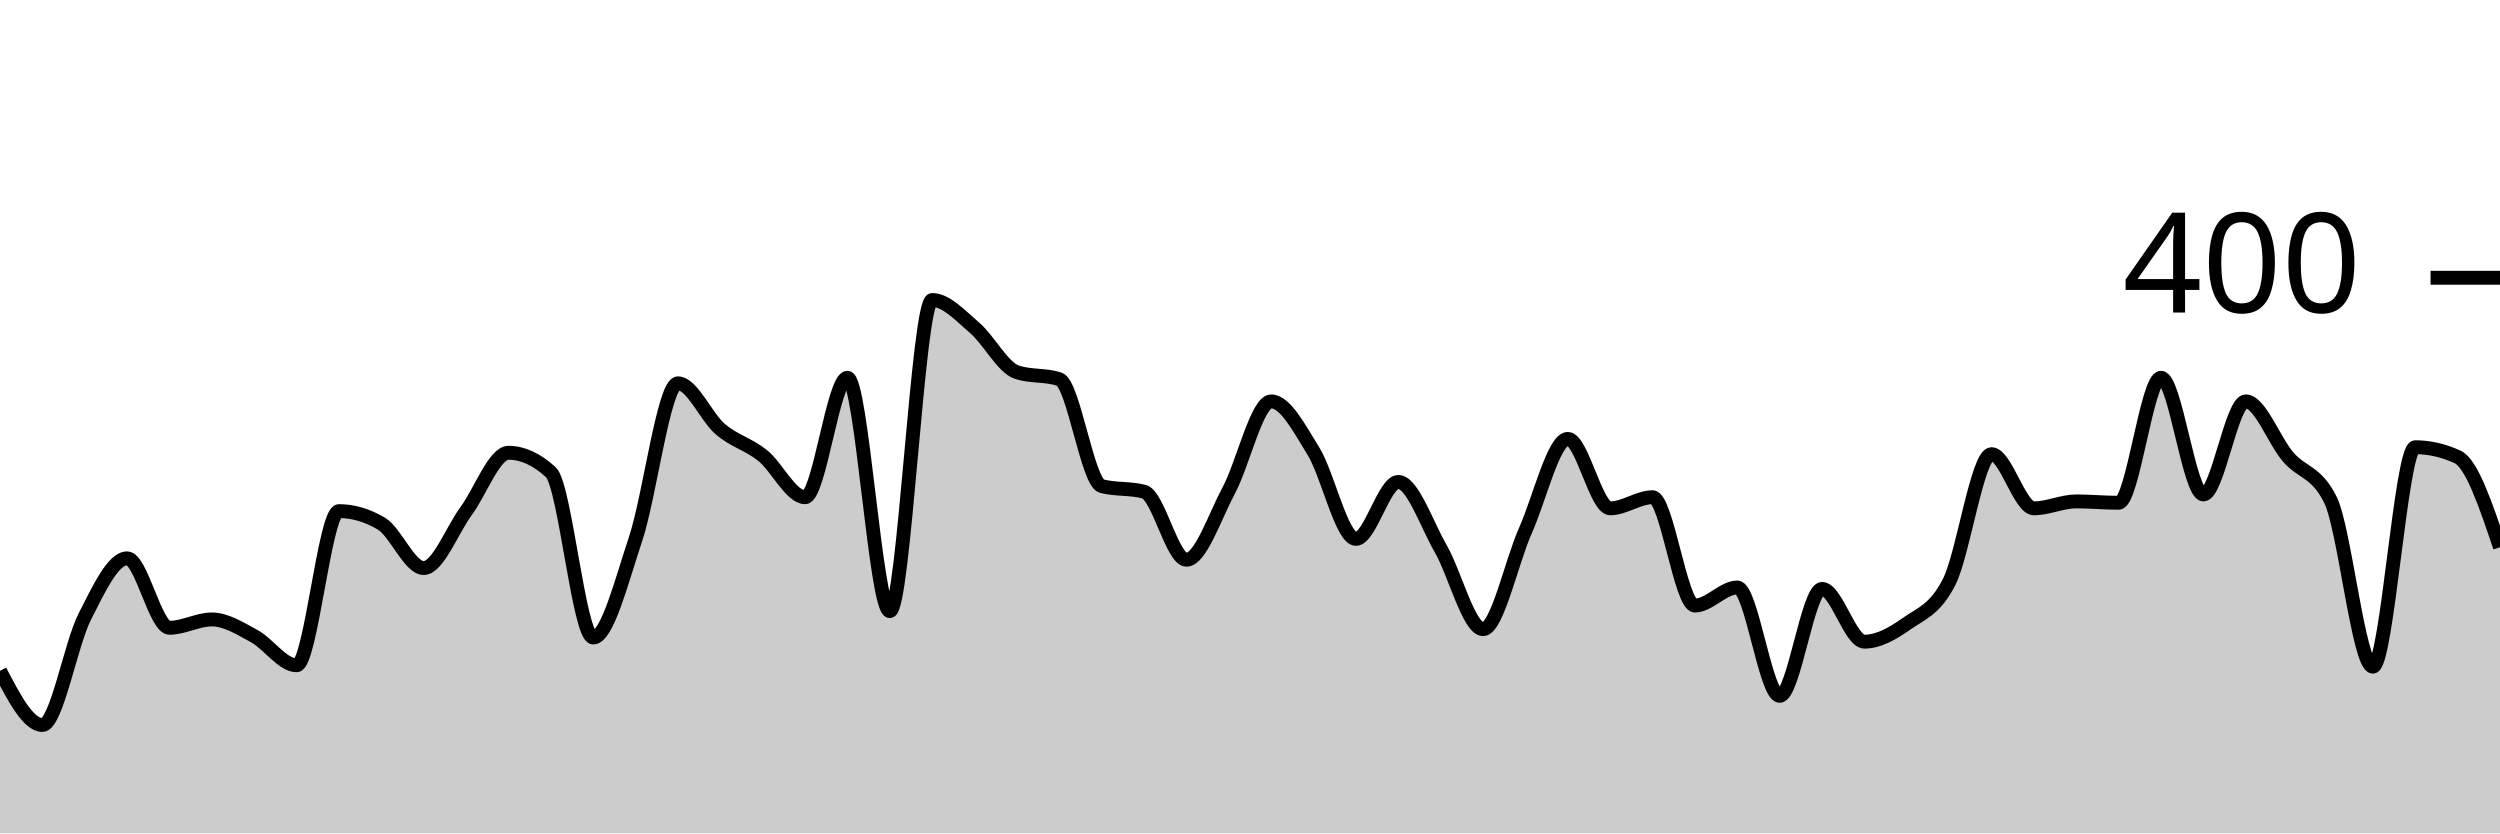
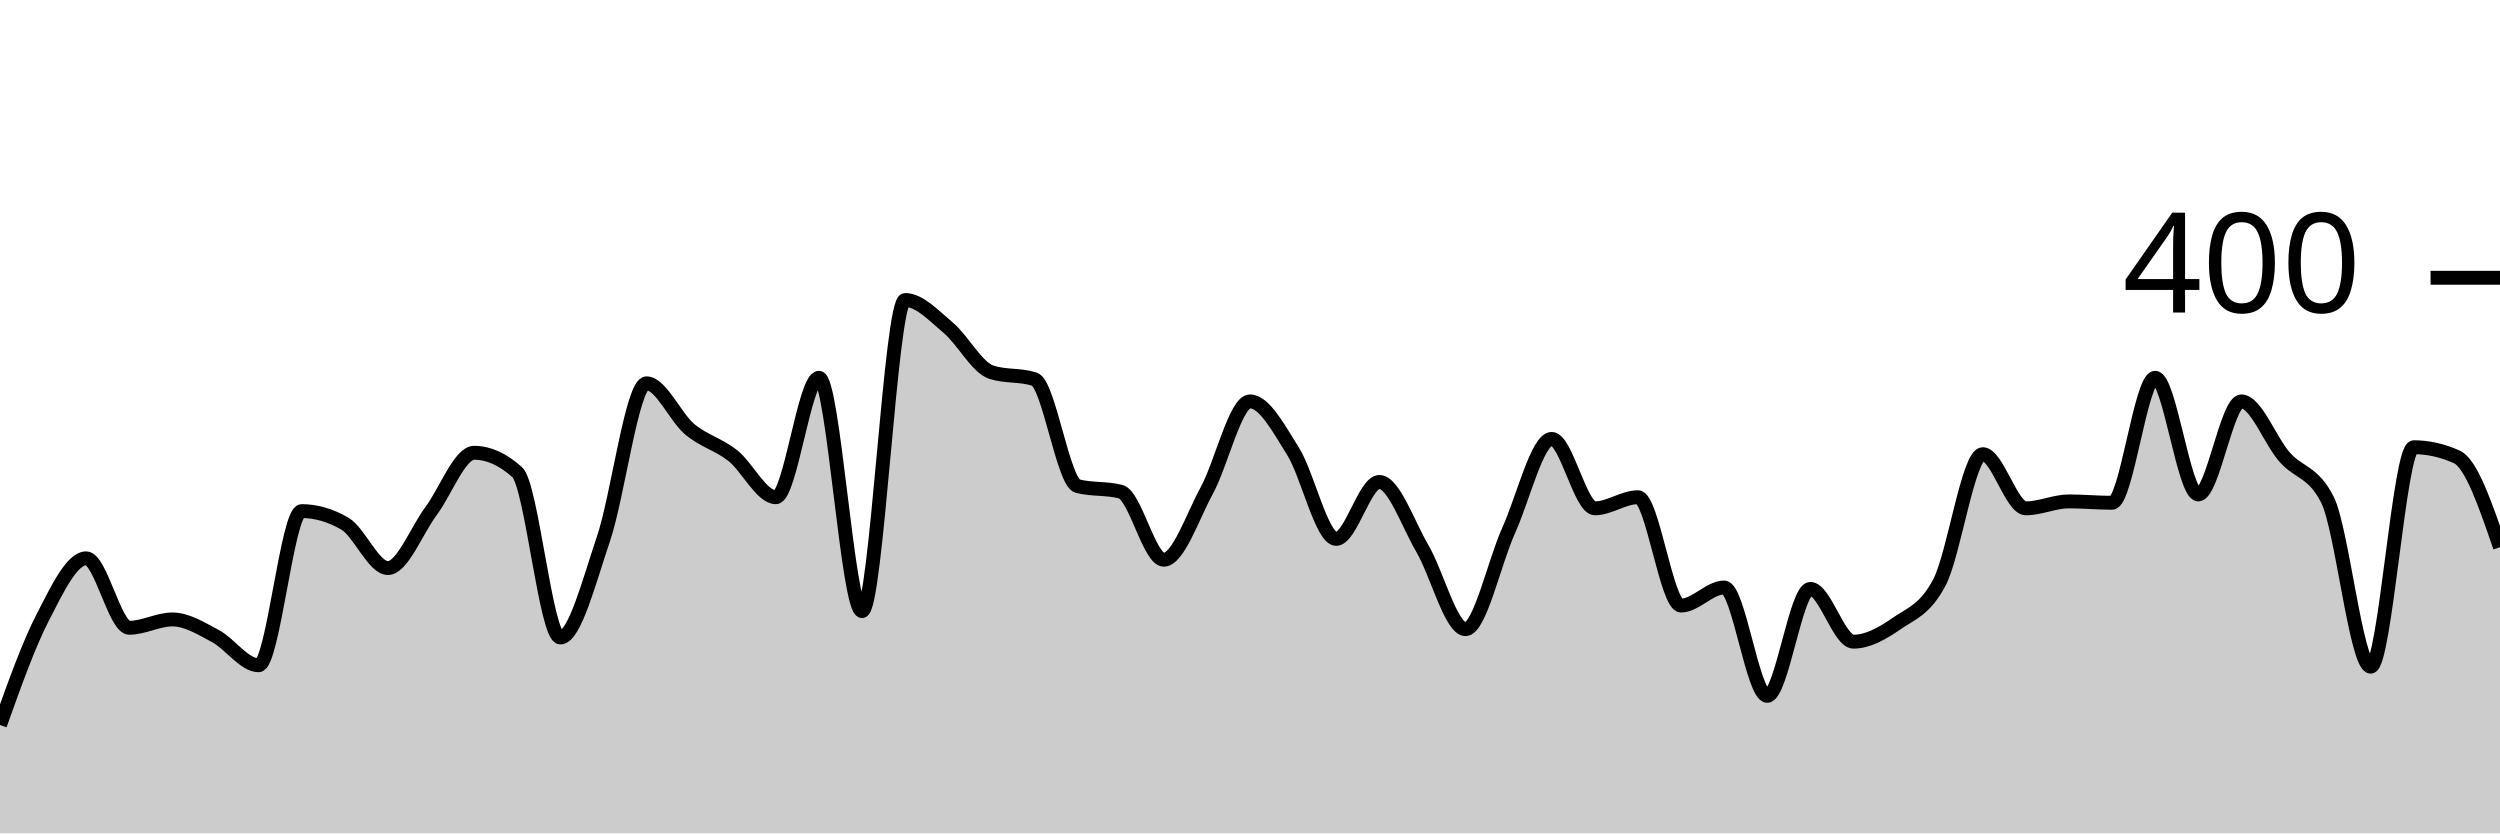
<svg xmlns="http://www.w3.org/2000/svg" viewBox="0 0 180 60">
  <g transform="translate(0,20)">
-     <path class="area" fill="rgba(0, 0, 0, 0.2)" d="M0,28.3C1.017,30.25,2.034,32.2,3.051,32.2C4.068,32.2,5.085,26.4,6.102,24.4C7.119,22.4,8.136,20.2,9.153,20.2C10.169,20.2,11.186,25.2,12.203,25.2C13.22,25.2,14.237,24.6,15.254,24.6C16.271,24.6,17.288,25.25,18.305,25.8C19.322,26.35,20.339,27.9,21.356,27.9C22.373,27.9,23.39,16.8,24.407,16.8C25.424,16.8,26.441,17.1,27.458,17.7C28.475,18.3,29.492,20.9,30.508,20.9C31.525,20.9,32.542,18.183,33.559,16.8C34.576,15.417,35.593,12.6,36.61,12.6C37.627,12.6,38.644,13.067,39.661,14C40.678,14.933,41.695,25.9,42.712,25.9C43.729,25.9,44.746,21.85,45.763,18.8C46.78,15.75,47.797,7.6,48.814,7.6C49.831,7.6,50.847,10.033,51.864,10.9C52.881,11.767,53.898,11.983,54.915,12.8C55.932,13.617,56.949,15.8,57.966,15.8C58.983,15.8,60,7.2,61.017,7.2C62.034,7.2,63.051,24,64.068,24C65.085,24,66.102,1.6,67.119,1.6C68.136,1.6,69.153,2.733,70.169,3.6C71.186,4.467,72.203,6.467,73.22,6.8C74.237,7.133,75.254,6.967,76.271,7.3C77.288,7.633,78.305,14.733,79.322,15C80.339,15.267,81.356,15.133,82.373,15.4C83.39,15.667,84.407,20.3,85.424,20.3C86.441,20.3,87.458,17.2,88.475,15.3C89.492,13.4,90.508,8.9,91.525,8.9C92.542,8.9,93.559,10.85,94.576,12.5C95.593,14.15,96.61,18.8,97.627,18.8C98.644,18.8,99.661,14.7,100.678,14.7C101.695,14.7,102.712,17.733,103.729,19.5C104.746,21.267,105.763,25.3,106.78,25.3C107.797,25.3,108.814,20.483,109.831,18.2C110.847,15.917,111.864,11.6,112.881,11.6C113.898,11.6,114.915,16.6,115.932,16.6C116.949,16.6,117.966,15.8,118.983,15.8C120,15.8,121.017,23.6,122.034,23.6C123.051,23.6,124.068,22.3,125.085,22.3C126.102,22.3,127.119,30.1,128.136,30.1C129.153,30.1,130.169,22.4,131.186,22.4C132.203,22.4,133.22,26.2,134.237,26.2C135.254,26.2,136.271,25.617,137.288,24.9C138.305,24.183,139.322,23.9,140.339,21.9C141.356,19.9,142.373,12.7,143.39,12.7C144.407,12.7,145.424,16.6,146.441,16.6C147.458,16.6,148.475,16.1,149.492,16.1C150.508,16.1,151.525,16.2,152.542,16.2C153.559,16.2,154.576,7.2,155.593,7.2C156.61,7.2,157.627,15.6,158.644,15.6C159.661,15.6,160.678,8.9,161.695,8.9C162.712,8.9,163.729,11.717,164.746,12.9C165.763,14.083,166.78,13.933,167.797,16C168.814,18.067,169.831,28,170.847,28C171.864,28,172.881,12.2,173.898,12.2C174.915,12.2,175.932,12.433,176.949,12.9C177.966,13.367,178.983,16.383,180,19.4L180,40C178.983,40,177.966,40,176.949,40C175.932,40,174.915,40,173.898,40C172.881,40,171.864,40,170.847,40C169.831,40,168.814,40,167.797,40C166.78,40,165.763,40,164.746,40C163.729,40,162.712,40,161.695,40C160.678,40,159.661,40,158.644,40C157.627,40,156.61,40,155.593,40C154.576,40,153.559,40,152.542,40C151.525,40,150.508,40,149.492,40C148.475,40,147.458,40,146.441,40C145.424,40,144.407,40,143.39,40C142.373,40,141.356,40,140.339,40C139.322,40,138.305,40,137.288,40C136.271,40,135.254,40,134.237,40C133.22,40,132.203,40,131.186,40C130.169,40,129.153,40,128.136,40C127.119,40,126.102,40,125.085,40C124.068,40,123.051,40,122.034,40C121.017,40,120,40,118.983,40C117.966,40,116.949,40,115.932,40C114.915,40,113.898,40,112.881,40C111.864,40,110.847,40,109.831,40C108.814,40,107.797,40,106.78,40C105.763,40,104.746,40,103.729,40C102.712,40,101.695,40,100.678,40C99.661,40,98.644,40,97.627,40C96.61,40,95.593,40,94.576,40C93.559,40,92.542,40,91.525,40C90.508,40,89.492,40,88.475,40C87.458,40,86.441,40,85.424,40C84.407,40,83.39,40,82.373,40C81.356,40,80.339,40,79.322,40C78.305,40,77.288,40,76.271,40C75.254,40,74.237,40,73.22,40C72.203,40,71.186,40,70.169,40C69.153,40,68.136,40,67.119,40C66.102,40,65.085,40,64.068,40C63.051,40,62.034,40,61.017,40C60,40,58.983,40,57.966,40C56.949,40,55.932,40,54.915,40C53.898,40,52.881,40,51.864,40C50.847,40,49.831,40,48.814,40C47.797,40,46.78,40,45.763,40C44.746,40,43.729,40,42.712,40C41.695,40,40.678,40,39.661,40C38.644,40,37.627,40,36.61,40C35.593,40,34.576,40,33.559,40C32.542,40,31.525,40,30.508,40C29.492,40,28.475,40,27.458,40C26.441,40,25.424,40,24.407,40C23.39,40,22.373,40,21.356,40C20.339,40,19.322,40,18.305,40C17.288,40,16.271,40,15.254,40C14.237,40,13.22,40,12.203,40C11.186,40,10.169,40,9.153,40C8.136,40,7.119,40,6.102,40C5.085,40,4.068,40,3.051,40C2.034,40,1.017,40,0,40Z" />
-     <path class="line" stroke="black" fill="none" d="M0,28.3C1.017,30.25,2.034,32.2,3.051,32.2C4.068,32.2,5.085,26.4,6.102,24.4C7.119,22.4,8.136,20.2,9.153,20.2C10.169,20.2,11.186,25.2,12.203,25.2C13.22,25.2,14.237,24.6,15.254,24.6C16.271,24.6,17.288,25.25,18.305,25.8C19.322,26.35,20.339,27.9,21.356,27.9C22.373,27.9,23.39,16.8,24.407,16.8C25.424,16.8,26.441,17.1,27.458,17.7C28.475,18.3,29.492,20.9,30.508,20.9C31.525,20.9,32.542,18.183,33.559,16.8C34.576,15.417,35.593,12.6,36.61,12.6C37.627,12.6,38.644,13.067,39.661,14C40.678,14.933,41.695,25.9,42.712,25.9C43.729,25.9,44.746,21.85,45.763,18.8C46.78,15.75,47.797,7.6,48.814,7.6C49.831,7.6,50.847,10.033,51.864,10.9C52.881,11.767,53.898,11.983,54.915,12.8C55.932,13.617,56.949,15.8,57.966,15.8C58.983,15.8,60,7.2,61.017,7.2C62.034,7.2,63.051,24,64.068,24C65.085,24,66.102,1.6,67.119,1.6C68.136,1.6,69.153,2.733,70.169,3.6C71.186,4.467,72.203,6.467,73.22,6.8C74.237,7.133,75.254,6.967,76.271,7.3C77.288,7.633,78.305,14.733,79.322,15C80.339,15.267,81.356,15.133,82.373,15.4C83.39,15.667,84.407,20.3,85.424,20.3C86.441,20.3,87.458,17.2,88.475,15.3C89.492,13.4,90.508,8.9,91.525,8.9C92.542,8.9,93.559,10.85,94.576,12.5C95.593,14.15,96.61,18.8,97.627,18.8C98.644,18.8,99.661,14.7,100.678,14.7C101.695,14.7,102.712,17.733,103.729,19.5C104.746,21.267,105.763,25.3,106.78,25.3C107.797,25.3,108.814,20.483,109.831,18.2C110.847,15.917,111.864,11.6,112.881,11.6C113.898,11.6,114.915,16.6,115.932,16.6C116.949,16.6,117.966,15.8,118.983,15.8C120,15.8,121.017,23.6,122.034,23.6C123.051,23.6,124.068,22.3,125.085,22.3C126.102,22.3,127.119,30.1,128.136,30.1C129.153,30.1,130.169,22.4,131.186,22.4C132.203,22.4,133.22,26.2,134.237,26.2C135.254,26.2,136.271,25.617,137.288,24.9C138.305,24.183,139.322,23.9,140.339,21.9C141.356,19.9,142.373,12.7,143.39,12.7C144.407,12.7,145.424,16.6,146.441,16.6C147.458,16.6,148.475,16.1,149.492,16.1C150.508,16.1,151.525,16.2,152.542,16.2C153.559,16.2,154.576,7.2,155.593,7.2C156.61,7.2,157.627,15.6,158.644,15.6C159.661,15.6,160.678,8.9,161.695,8.9C162.712,8.9,163.729,11.717,164.746,12.9C165.763,14.083,166.78,13.933,167.797,16C168.814,18.067,169.831,28,170.847,28C171.864,28,172.881,12.2,173.898,12.2C174.915,12.2,175.932,12.433,176.949,12.9C177.966,13.367,178.983,16.383,180,19.4" />
+     <path class="area" fill="rgba(0, 0, 0, 0.2)" d="M0,32.2C1.034,29.3,2.069,26.4,3.103,24.4C4.138,22.4,5.172,20.2,6.207,20.2C7.241,20.2,8.276,25.2,9.31,25.2C10.345,25.2,11.379,24.6,12.414,24.6C13.448,24.6,14.483,25.25,15.517,25.8C16.552,26.35,17.586,27.9,18.621,27.9C19.655,27.9,20.69,16.8,21.724,16.8C22.759,16.8,23.793,17.1,24.828,17.7C25.862,18.3,26.897,20.9,27.931,20.9C28.966,20.9,30,18.183,31.034,16.8C32.069,15.417,33.103,12.6,34.138,12.6C35.172,12.6,36.207,13.067,37.241,14C38.276,14.933,39.31,25.9,40.345,25.9C41.379,25.9,42.414,21.85,43.448,18.8C44.483,15.75,45.517,7.6,46.552,7.6C47.586,7.6,48.621,10.033,49.655,10.9C50.69,11.767,51.724,11.983,52.759,12.8C53.793,13.617,54.828,15.8,55.862,15.8C56.897,15.8,57.931,7.2,58.966,7.2C60,7.2,61.034,24,62.069,24C63.103,24,64.138,1.6,65.172,1.6C66.207,1.6,67.241,2.733,68.276,3.6C69.31,4.467,70.345,6.467,71.379,6.8C72.414,7.133,73.448,6.967,74.483,7.3C75.517,7.633,76.552,14.733,77.586,15C78.621,15.267,79.655,15.133,80.69,15.4C81.724,15.667,82.759,20.3,83.793,20.3C84.828,20.3,85.862,17.2,86.897,15.3C87.931,13.4,88.966,8.9,90,8.9C91.034,8.9,92.069,10.85,93.103,12.5C94.138,14.15,95.172,18.8,96.207,18.8C97.241,18.8,98.276,14.7,99.31,14.7C100.345,14.7,101.379,17.733,102.414,19.5C103.448,21.267,104.483,25.3,105.517,25.3C106.552,25.3,107.586,20.483,108.621,18.2C109.655,15.917,110.69,11.6,111.724,11.6C112.759,11.6,113.793,16.6,114.828,16.6C115.862,16.6,116.897,15.8,117.931,15.8C118.966,15.8,120,23.6,121.034,23.6C122.069,23.6,123.103,22.3,124.138,22.3C125.172,22.3,126.207,30.1,127.241,30.1C128.276,30.1,129.31,22.4,130.345,22.4C131.379,22.4,132.414,26.2,133.448,26.2C134.483,26.2,135.517,25.617,136.552,24.9C137.586,24.183,138.621,23.9,139.655,21.9C140.69,19.9,141.724,12.7,142.759,12.7C143.793,12.7,144.828,16.6,145.862,16.6C146.897,16.6,147.931,16.1,148.966,16.1C150,16.1,151.034,16.2,152.069,16.2C153.103,16.2,154.138,7.2,155.172,7.2C156.207,7.2,157.241,15.6,158.276,15.6C159.31,15.6,160.345,8.9,161.379,8.9C162.414,8.9,163.448,11.717,164.483,12.9C165.517,14.083,166.552,13.933,167.586,16C168.621,18.067,169.655,28,170.69,28C171.724,28,172.759,12.2,173.793,12.2C174.828,12.2,175.862,12.433,176.897,12.9C177.931,13.367,178.966,16.383,180,19.4L180,40C178.966,40,177.931,40,176.897,40C175.862,40,174.828,40,173.793,40C172.759,40,171.724,40,170.69,40C169.655,40,168.621,40,167.586,40C166.552,40,165.517,40,164.483,40C163.448,40,162.414,40,161.379,40C160.345,40,159.31,40,158.276,40C157.241,40,156.207,40,155.172,40C154.138,40,153.103,40,152.069,40C151.034,40,150,40,148.966,40C147.931,40,146.897,40,145.862,40C144.828,40,143.793,40,142.759,40C141.724,40,140.69,40,139.655,40C138.621,40,137.586,40,136.552,40C135.517,40,134.483,40,133.448,40C132.414,40,131.379,40,130.345,40C129.31,40,128.276,40,127.241,40C126.207,40,125.172,40,124.138,40C123.103,40,122.069,40,121.034,40C120,40,118.966,40,117.931,40C116.897,40,115.862,40,114.828,40C113.793,40,112.759,40,111.724,40C110.69,40,109.655,40,108.621,40C107.586,40,106.552,40,105.517,40C104.483,40,103.448,40,102.414,40C101.379,40,100.345,40,99.31,40C98.276,40,97.241,40,96.207,40C95.172,40,94.138,40,93.103,40C92.069,40,91.034,40,90,40C88.966,40,87.931,40,86.897,40C85.862,40,84.828,40,83.793,40C82.759,40,81.724,40,80.69,40C79.655,40,78.621,40,77.586,40C76.552,40,75.517,40,74.483,40C73.448,40,72.414,40,71.379,40C70.345,40,69.31,40,68.276,40C67.241,40,66.207,40,65.172,40C64.138,40,63.103,40,62.069,40C61.034,40,60,40,58.966,40C57.931,40,56.897,40,55.862,40C54.828,40,53.793,40,52.759,40C51.724,40,50.69,40,49.655,40C48.621,40,47.586,40,46.552,40C45.517,40,44.483,40,43.448,40C42.414,40,41.379,40,40.345,40C39.31,40,38.276,40,37.241,40C36.207,40,35.172,40,34.138,40C33.103,40,32.069,40,31.034,40C30,40,28.966,40,27.931,40C26.897,40,25.862,40,24.828,40C23.793,40,22.759,40,21.724,40C20.69,40,19.655,40,18.621,40C17.586,40,16.552,40,15.517,40C14.483,40,13.448,40,12.414,40C11.379,40,10.345,40,9.31,40C8.276,40,7.241,40,6.207,40C5.172,40,4.138,40,3.103,40C2.069,40,1.034,40,0,40Z" />
+     <path class="line" stroke="black" fill="none" d="M0,32.2C1.034,29.3,2.069,26.4,3.103,24.4C4.138,22.4,5.172,20.2,6.207,20.2C7.241,20.2,8.276,25.2,9.31,25.2C10.345,25.2,11.379,24.6,12.414,24.6C13.448,24.6,14.483,25.25,15.517,25.8C16.552,26.35,17.586,27.9,18.621,27.9C19.655,27.9,20.69,16.8,21.724,16.8C22.759,16.8,23.793,17.1,24.828,17.7C25.862,18.3,26.897,20.9,27.931,20.9C28.966,20.9,30,18.183,31.034,16.8C32.069,15.417,33.103,12.6,34.138,12.6C35.172,12.6,36.207,13.067,37.241,14C38.276,14.933,39.31,25.9,40.345,25.9C41.379,25.9,42.414,21.85,43.448,18.8C44.483,15.75,45.517,7.6,46.552,7.6C47.586,7.6,48.621,10.033,49.655,10.9C50.69,11.767,51.724,11.983,52.759,12.8C53.793,13.617,54.828,15.8,55.862,15.8C56.897,15.8,57.931,7.2,58.966,7.2C60,7.2,61.034,24,62.069,24C63.103,24,64.138,1.6,65.172,1.6C66.207,1.6,67.241,2.733,68.276,3.6C69.31,4.467,70.345,6.467,71.379,6.8C72.414,7.133,73.448,6.967,74.483,7.3C75.517,7.633,76.552,14.733,77.586,15C78.621,15.267,79.655,15.133,80.69,15.4C81.724,15.667,82.759,20.3,83.793,20.3C84.828,20.3,85.862,17.2,86.897,15.3C87.931,13.4,88.966,8.9,90,8.9C91.034,8.9,92.069,10.85,93.103,12.5C94.138,14.15,95.172,18.8,96.207,18.8C97.241,18.8,98.276,14.7,99.31,14.7C100.345,14.7,101.379,17.733,102.414,19.5C103.448,21.267,104.483,25.3,105.517,25.3C106.552,25.3,107.586,20.483,108.621,18.2C109.655,15.917,110.69,11.6,111.724,11.6C112.759,11.6,113.793,16.6,114.828,16.6C115.862,16.6,116.897,15.8,117.931,15.8C118.966,15.8,120,23.6,121.034,23.6C122.069,23.6,123.103,22.3,124.138,22.3C125.172,22.3,126.207,30.1,127.241,30.1C128.276,30.1,129.31,22.4,130.345,22.4C131.379,22.4,132.414,26.2,133.448,26.2C134.483,26.2,135.517,25.617,136.552,24.9C137.586,24.183,138.621,23.9,139.655,21.9C140.69,19.9,141.724,12.7,142.759,12.7C143.793,12.7,144.828,16.6,145.862,16.6C146.897,16.6,147.931,16.1,148.966,16.1C150,16.1,151.034,16.2,152.069,16.2C153.103,16.2,154.138,7.2,155.172,7.2C156.207,7.2,157.241,15.6,158.276,15.6C159.31,15.6,160.345,8.9,161.379,8.9C162.414,8.9,163.448,11.717,164.483,12.9C165.517,14.083,166.552,13.933,167.586,16C168.621,18.067,169.655,28,170.69,28C171.724,28,172.759,12.2,173.793,12.2C174.828,12.2,175.862,12.433,176.897,12.9C177.931,13.367,178.966,16.383,180,19.4" />
    <path class="axis-ceiling" stroke-width="1" stroke="black" fill="none" d="M175,0L180,0" />
    <text class="axis-ceiling-label" font-family="sans-serif" text-anchor="end" font-size="10px" x="170" y="2.5">400</text>
  </g>
</svg>
